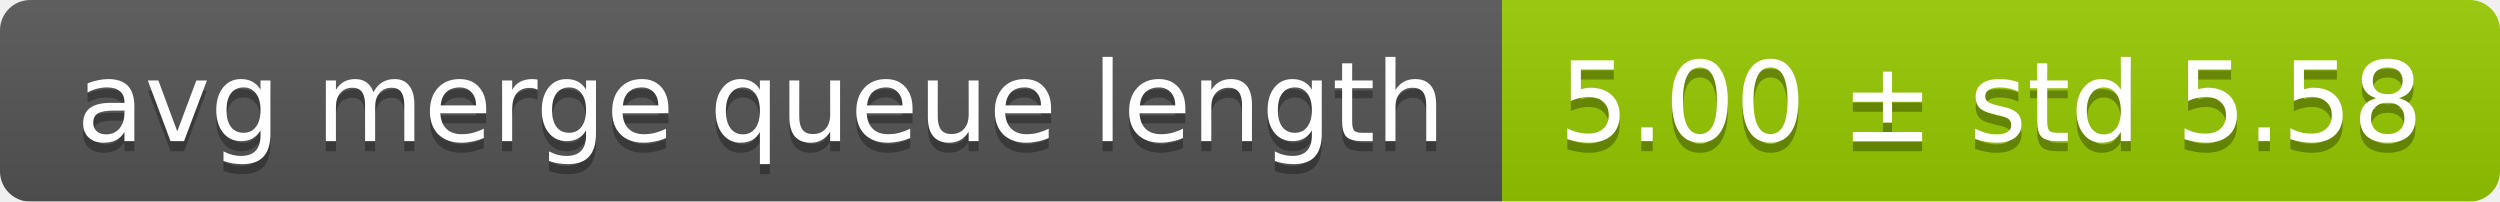
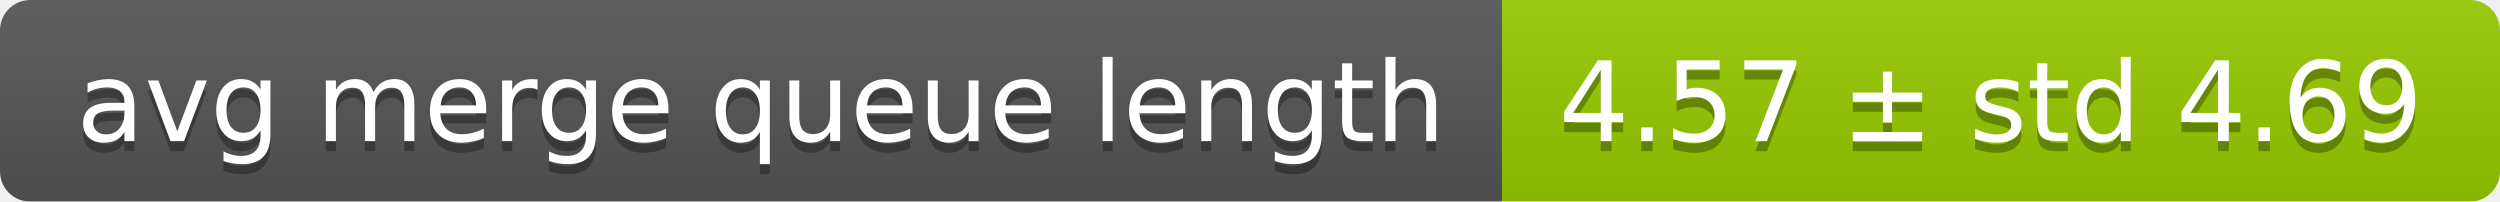
<svg xmlns="http://www.w3.org/2000/svg" width="248" height="20">
  <linearGradient id="smooth" x2="0" y2="100%">
    <stop offset="0" stop-color="#bbb" stop-opacity=".1" />
    <stop offset="1" stop-opacity=".1" />
  </linearGradient>
  <mask id="round">
    <rect width="248" height="20" rx="3" fill="#fff" />
  </mask>
  <g mask="url(#round)">
    <rect width="149" height="20" fill="#555" />
    <rect x="149" width="99" height="20" fill="#97ca00" />
    <rect width="248" height="20" fill="url(#smooth)" />
  </g>
  <g fill="#fff" text-anchor="middle" font-family="DejaVu Sans,Verdana,Geneva,sans-serif" font-size="11">
    <text x="75.5" y="15" fill="#010101" fill-opacity=".3">avg merge queue length</text>
    <text x="75.5" y="14">avg merge queue length</text>
-     <text x="197.5" y="15" fill="#010101" fill-opacity=".3">5.00 ± std 5.58</text>
-     <text x="197.5" y="14">5.00 ± std 5.58</text>
+     <text x="197.5" y="15" fill="#010101" fill-opacity=".3">4.57 ± std 4.69</text>
+     <text x="197.5" y="14">4.57 ± std 4.69</text>
  </g>
</svg>
